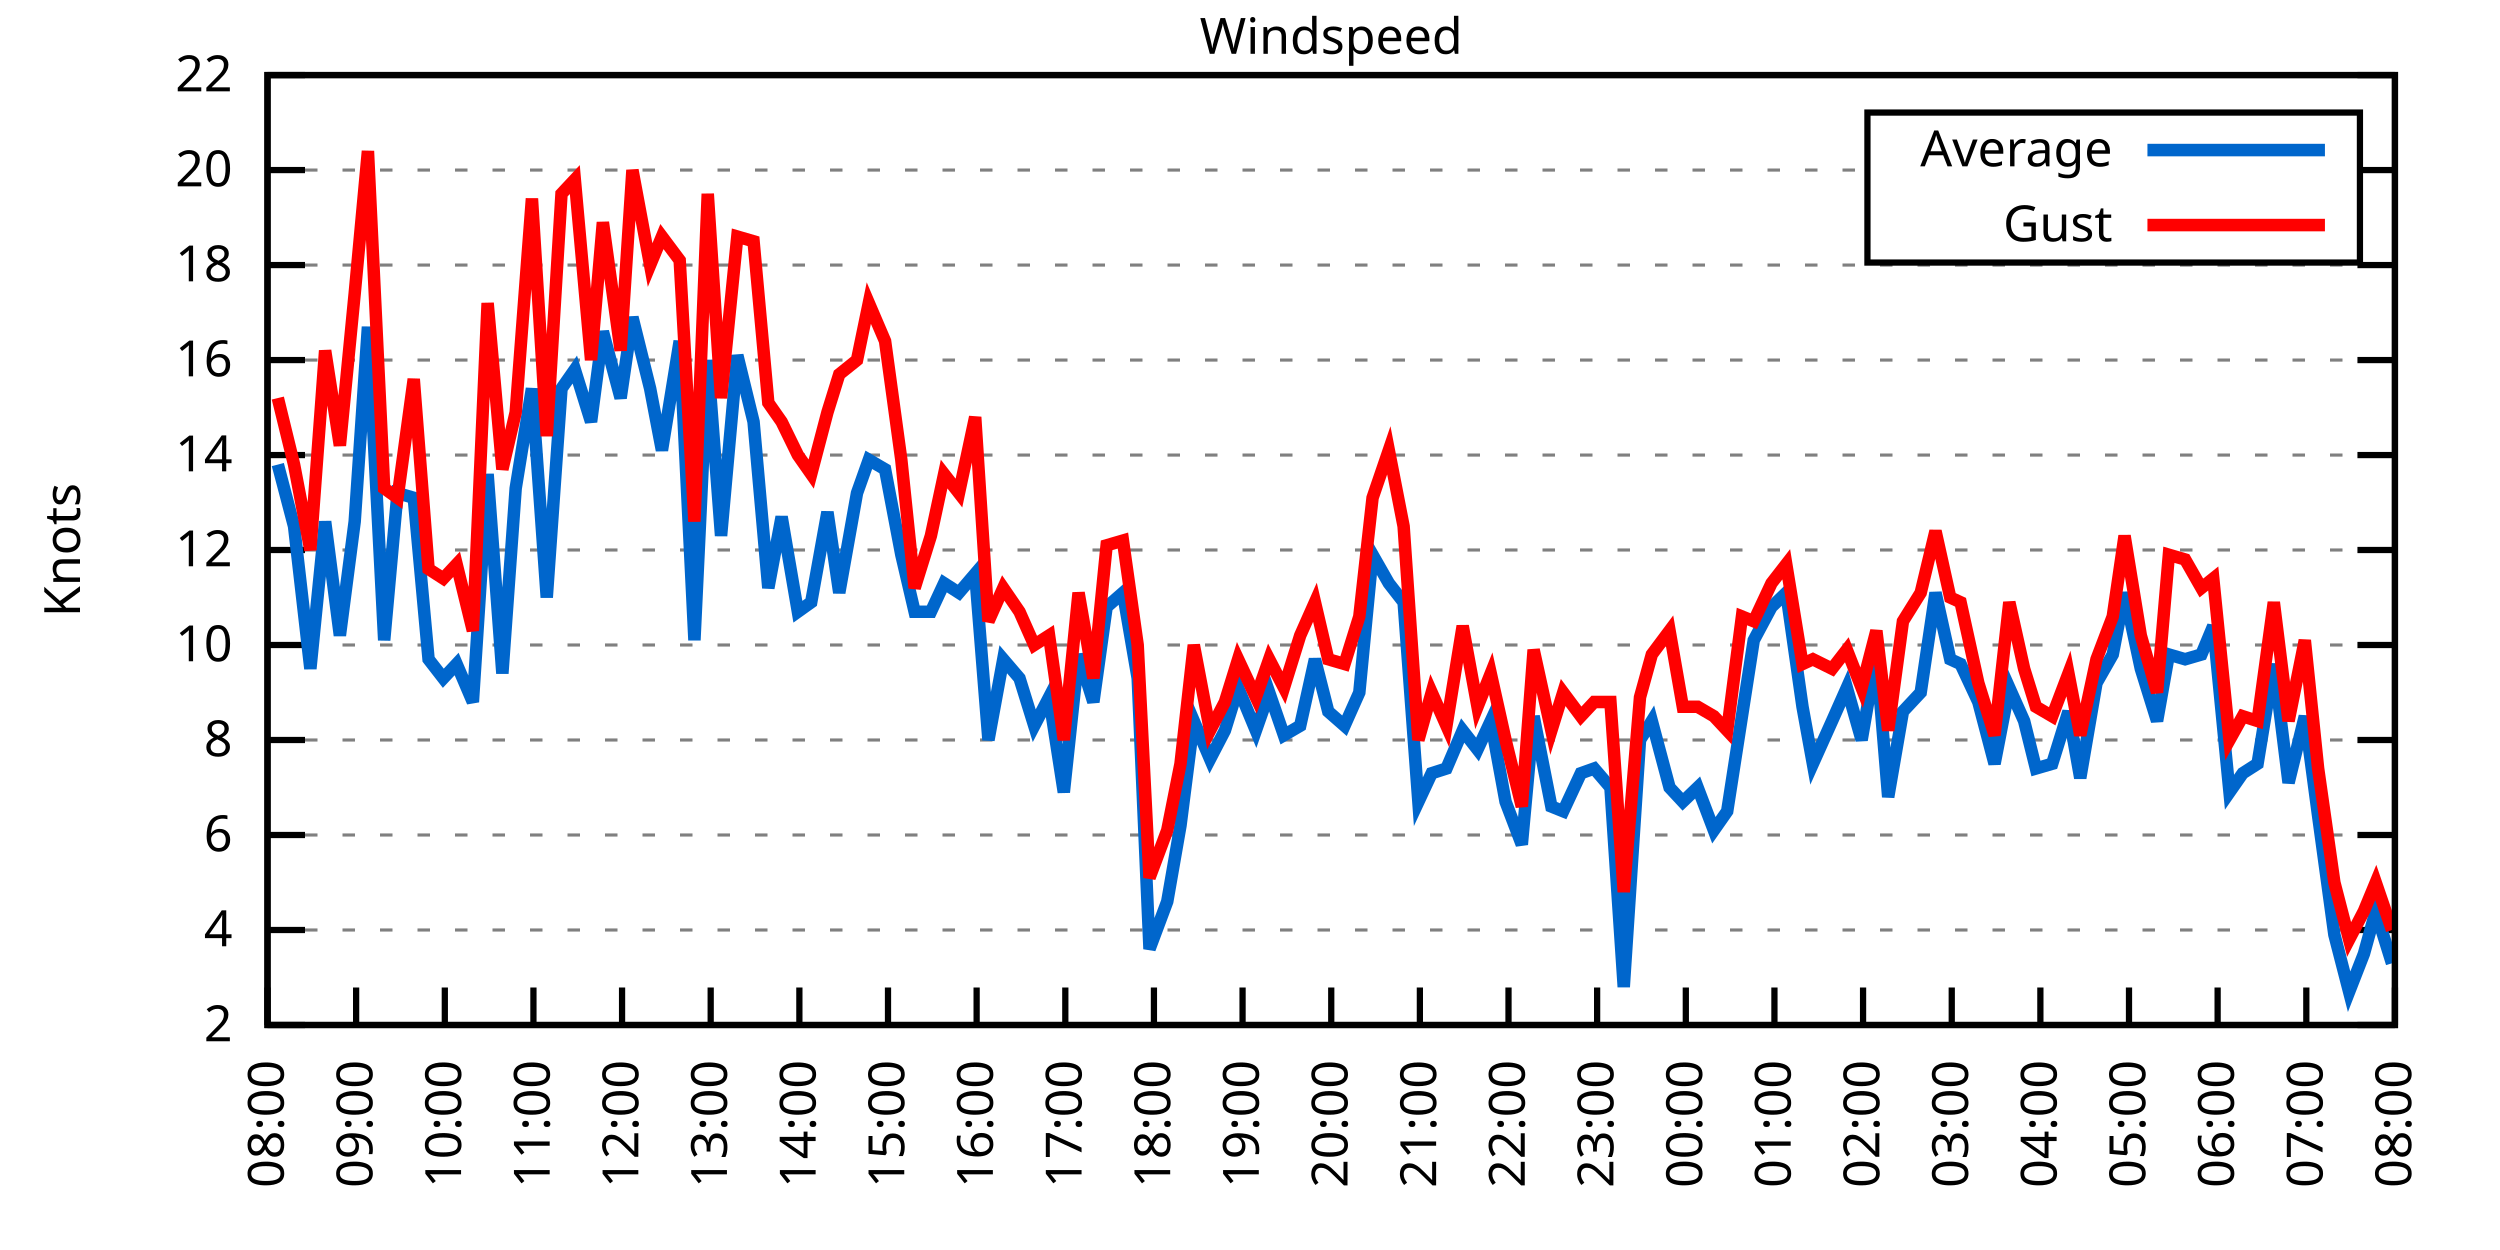
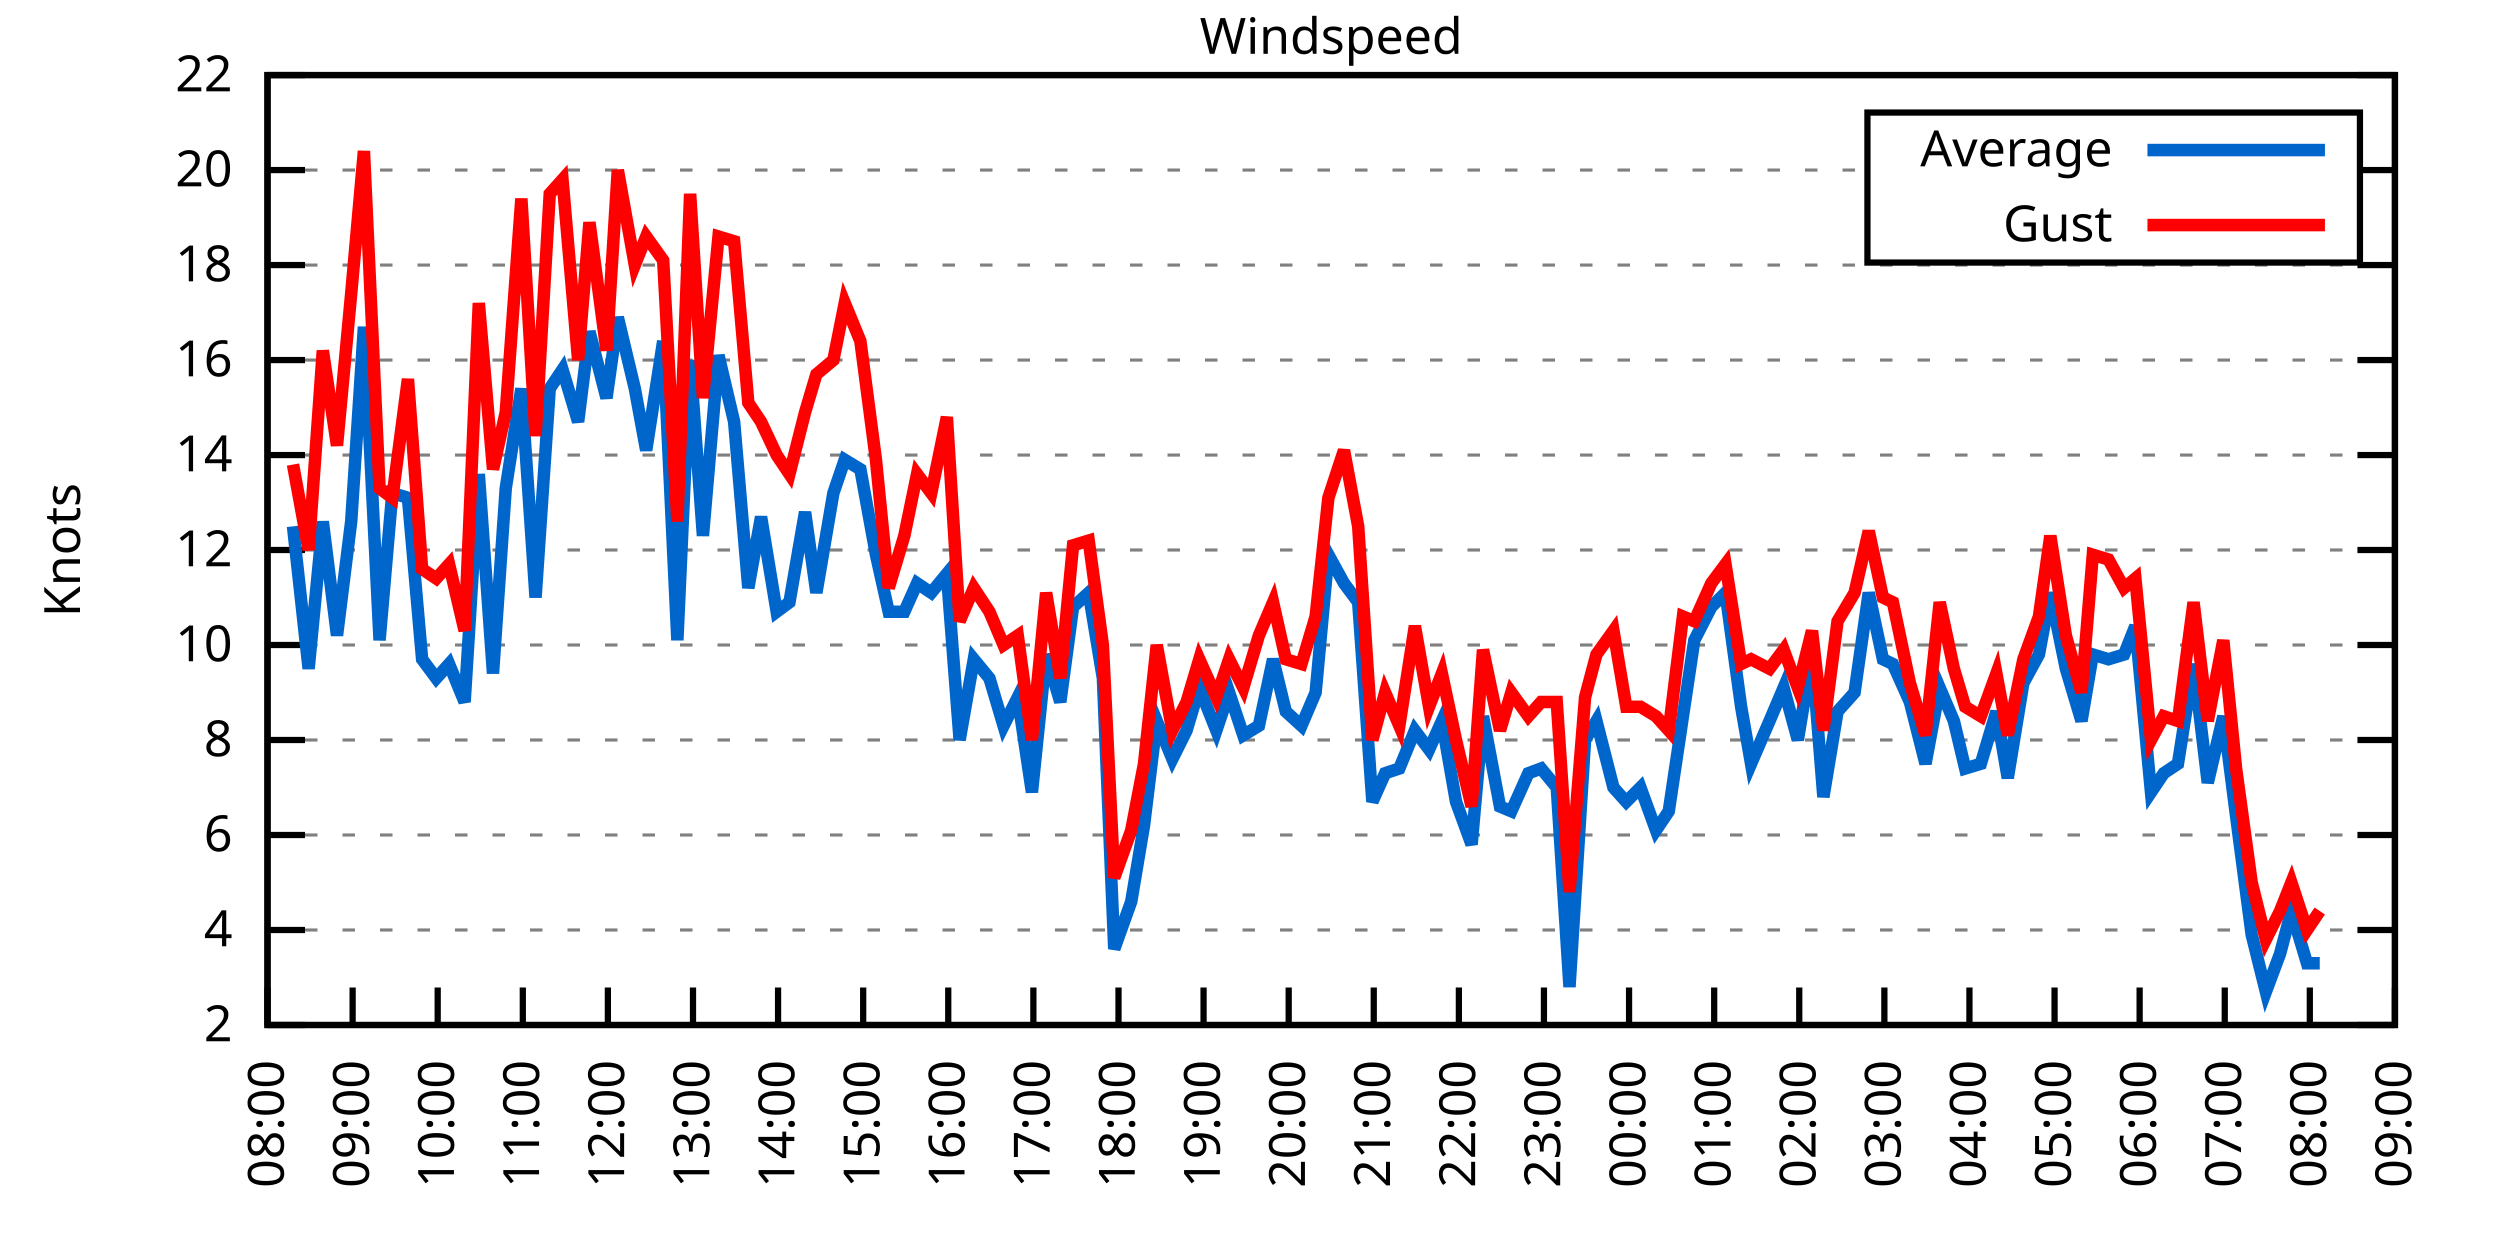
<svg xmlns="http://www.w3.org/2000/svg" xmlns:xlink="http://www.w3.org/1999/xlink" width="400" height="200" viewBox="0 0 400 200">
  <g id="gnuplot_canvas">
    <rect x="0" y="0" width="400" height="200" fill="none" />
    <defs>
      <circle id="gpDot" r="0.5" stroke-width="0.5" stroke="currentColor" />
      <path id="gpPt0" stroke-width="0.333" stroke="currentColor" d="M-1,0 h2 M0,-1 v2" />
      <path id="gpPt1" stroke-width="0.333" stroke="currentColor" d="M-1,-1 L1,1 M1,-1 L-1,1" />
      <path id="gpPt2" stroke-width="0.333" stroke="currentColor" d="M-1,0 L1,0 M0,-1 L0,1 M-1,-1 L1,1 M-1,1 L1,-1" />
      <rect id="gpPt3" stroke-width="0.333" stroke="currentColor" x="-1" y="-1" width="2" height="2" />
      <rect id="gpPt4" stroke-width="0.333" stroke="currentColor" fill="currentColor" x="-1" y="-1" width="2" height="2" />
      <circle id="gpPt5" stroke-width="0.333" stroke="currentColor" cx="0" cy="0" r="1" />
      <use xlink:href="#gpPt5" id="gpPt6" fill="currentColor" stroke="none" />
      <path id="gpPt7" stroke-width="0.333" stroke="currentColor" d="M0,-1.33 L-1.33,0.67 L1.33,0.67 z" />
      <use xlink:href="#gpPt7" id="gpPt8" fill="currentColor" stroke="none" />
      <use xlink:href="#gpPt7" id="gpPt9" stroke="currentColor" transform="rotate(180)" />
      <use xlink:href="#gpPt9" id="gpPt10" fill="currentColor" stroke="none" />
      <use xlink:href="#gpPt3" id="gpPt11" stroke="currentColor" transform="rotate(45)" />
      <use xlink:href="#gpPt11" id="gpPt12" fill="currentColor" stroke="none" />
      <path id="gpPt13" stroke-width="0.333" stroke="currentColor" d="M0,1.330 L1.265,0.411 L0.782,-1.067 L-0.782,-1.076 L-1.265,0.411 z" />
      <use xlink:href="#gpPt13" id="gpPt14" fill="currentColor" stroke="none" />
      <filter id="textbox" filterUnits="objectBoundingBox" x="0" y="0" height="1" width="1">
        <feFlood flood-color="white" flood-opacity="1" result="bgnd" />
        <feComposite in="SourceGraphic" in2="bgnd" operator="atop" />
      </filter>
      <filter id="greybox" filterUnits="objectBoundingBox" x="0" y="0" height="1" width="1">
        <feFlood flood-color="lightgrey" flood-opacity="1" result="grey" />
        <feComposite in="SourceGraphic" in2="grey" operator="atop" />
      </filter>
    </defs>
    <g fill="none" color="white" stroke="currentColor" stroke-width="1.00" stroke-linecap="butt" stroke-linejoin="miter">
</g>
    <g fill="none" color="black" stroke="currentColor" stroke-width="1.00" stroke-linecap="butt" stroke-linejoin="miter">
      <g stroke="none" shape-rendering="crispEdges">
        <polygon fill="rgb(255, 255, 255)" points="42.80,164.00 383.18,164.00 383.18,12.02 42.80,12.02 " />
      </g>
    </g>
    <g fill="none" color="black" stroke="currentColor" stroke-width="1.00" stroke-linecap="butt" stroke-linejoin="miter">
</g>
    <g fill="none" color="black" stroke="black" stroke-width="0.50" stroke-linecap="butt" stroke-linejoin="miter">
</g>
    <g fill="none" color="gray" stroke="currentColor" stroke-width="0.50" stroke-linecap="butt" stroke-linejoin="miter">
      <path stroke="gray" stroke-dasharray="2,4" class="gridline" d="M42.80,164.00 L383.19,164.00  " />
    </g>
    <g fill="none" color="gray" stroke="gray" stroke-width="1.00" stroke-linecap="butt" stroke-linejoin="miter">
</g>
    <g fill="none" color="black" stroke="currentColor" stroke-width="1.00" stroke-linecap="butt" stroke-linejoin="miter">
      <path stroke="black" d="M42.80,164.00 L48.80,164.00 M383.19,164.00 L377.19,164.00  " />
      <g transform="translate(37.20,166.60)" stroke="none" fill="black" font-family="Sans" font-size="8.00" text-anchor="end">
        <text>
          <tspan font-family="Sans"> 2</tspan>
        </text>
      </g>
    </g>
    <g fill="none" color="black" stroke="currentColor" stroke-width="1.00" stroke-linecap="butt" stroke-linejoin="miter">
</g>
    <g fill="none" color="black" stroke="black" stroke-width="0.50" stroke-linecap="butt" stroke-linejoin="miter">
</g>
    <g fill="none" color="gray" stroke="currentColor" stroke-width="0.50" stroke-linecap="butt" stroke-linejoin="miter">
      <path stroke="gray" stroke-dasharray="2,4" class="gridline" d="M42.80,148.80 L383.19,148.80  " />
    </g>
    <g fill="none" color="gray" stroke="gray" stroke-width="1.00" stroke-linecap="butt" stroke-linejoin="miter">
</g>
    <g fill="none" color="black" stroke="currentColor" stroke-width="1.00" stroke-linecap="butt" stroke-linejoin="miter">
      <path stroke="black" d="M42.80,148.80 L48.80,148.80 M383.19,148.80 L377.19,148.80  " />
      <g transform="translate(37.20,151.40)" stroke="none" fill="black" font-family="Sans" font-size="8.00" text-anchor="end">
        <text>
          <tspan font-family="Sans"> 4</tspan>
        </text>
      </g>
    </g>
    <g fill="none" color="black" stroke="currentColor" stroke-width="1.00" stroke-linecap="butt" stroke-linejoin="miter">
</g>
    <g fill="none" color="black" stroke="black" stroke-width="0.50" stroke-linecap="butt" stroke-linejoin="miter">
</g>
    <g fill="none" color="gray" stroke="currentColor" stroke-width="0.50" stroke-linecap="butt" stroke-linejoin="miter">
      <path stroke="gray" stroke-dasharray="2,4" class="gridline" d="M42.80,133.60 L383.19,133.60  " />
    </g>
    <g fill="none" color="gray" stroke="gray" stroke-width="1.00" stroke-linecap="butt" stroke-linejoin="miter">
</g>
    <g fill="none" color="black" stroke="currentColor" stroke-width="1.00" stroke-linecap="butt" stroke-linejoin="miter">
      <path stroke="black" d="M42.80,133.60 L48.80,133.60 M383.19,133.60 L377.19,133.60  " />
      <g transform="translate(37.20,136.20)" stroke="none" fill="black" font-family="Sans" font-size="8.00" text-anchor="end">
        <text>
          <tspan font-family="Sans"> 6</tspan>
        </text>
      </g>
    </g>
    <g fill="none" color="black" stroke="currentColor" stroke-width="1.00" stroke-linecap="butt" stroke-linejoin="miter">
</g>
    <g fill="none" color="black" stroke="black" stroke-width="0.50" stroke-linecap="butt" stroke-linejoin="miter">
</g>
    <g fill="none" color="gray" stroke="currentColor" stroke-width="0.50" stroke-linecap="butt" stroke-linejoin="miter">
      <path stroke="gray" stroke-dasharray="2,4" class="gridline" d="M42.80,118.40 L383.19,118.40  " />
    </g>
    <g fill="none" color="gray" stroke="gray" stroke-width="1.00" stroke-linecap="butt" stroke-linejoin="miter">
</g>
    <g fill="none" color="black" stroke="currentColor" stroke-width="1.00" stroke-linecap="butt" stroke-linejoin="miter">
      <path stroke="black" d="M42.80,118.40 L48.80,118.40 M383.19,118.40 L377.19,118.40  " />
      <g transform="translate(37.20,121.00)" stroke="none" fill="black" font-family="Sans" font-size="8.00" text-anchor="end">
        <text>
          <tspan font-family="Sans"> 8</tspan>
        </text>
      </g>
    </g>
    <g fill="none" color="black" stroke="currentColor" stroke-width="1.00" stroke-linecap="butt" stroke-linejoin="miter">
</g>
    <g fill="none" color="black" stroke="black" stroke-width="0.50" stroke-linecap="butt" stroke-linejoin="miter">
</g>
    <g fill="none" color="gray" stroke="currentColor" stroke-width="0.50" stroke-linecap="butt" stroke-linejoin="miter">
      <path stroke="gray" stroke-dasharray="2,4" class="gridline" d="M42.80,103.20 L383.19,103.20  " />
    </g>
    <g fill="none" color="gray" stroke="gray" stroke-width="1.00" stroke-linecap="butt" stroke-linejoin="miter">
</g>
    <g fill="none" color="black" stroke="currentColor" stroke-width="1.00" stroke-linecap="butt" stroke-linejoin="miter">
      <path stroke="black" d="M42.80,103.20 L48.80,103.20 M383.19,103.20 L377.19,103.20  " />
      <g transform="translate(37.20,105.80)" stroke="none" fill="black" font-family="Sans" font-size="8.00" text-anchor="end">
        <text>
          <tspan font-family="Sans"> 10</tspan>
        </text>
      </g>
    </g>
    <g fill="none" color="black" stroke="currentColor" stroke-width="1.00" stroke-linecap="butt" stroke-linejoin="miter">
</g>
    <g fill="none" color="black" stroke="black" stroke-width="0.50" stroke-linecap="butt" stroke-linejoin="miter">
</g>
    <g fill="none" color="gray" stroke="currentColor" stroke-width="0.50" stroke-linecap="butt" stroke-linejoin="miter">
      <path stroke="gray" stroke-dasharray="2,4" class="gridline" d="M42.80,88.00 L383.19,88.00  " />
    </g>
    <g fill="none" color="gray" stroke="gray" stroke-width="1.00" stroke-linecap="butt" stroke-linejoin="miter">
</g>
    <g fill="none" color="black" stroke="currentColor" stroke-width="1.00" stroke-linecap="butt" stroke-linejoin="miter">
      <path stroke="black" d="M42.80,88.00 L48.80,88.00 M383.19,88.00 L377.19,88.00  " />
      <g transform="translate(37.20,90.60)" stroke="none" fill="black" font-family="Sans" font-size="8.00" text-anchor="end">
        <text>
          <tspan font-family="Sans"> 12</tspan>
        </text>
      </g>
    </g>
    <g fill="none" color="black" stroke="currentColor" stroke-width="1.00" stroke-linecap="butt" stroke-linejoin="miter">
</g>
    <g fill="none" color="black" stroke="black" stroke-width="0.50" stroke-linecap="butt" stroke-linejoin="miter">
</g>
    <g fill="none" color="gray" stroke="currentColor" stroke-width="0.50" stroke-linecap="butt" stroke-linejoin="miter">
      <path stroke="gray" stroke-dasharray="2,4" class="gridline" d="M42.80,72.81 L383.19,72.81  " />
    </g>
    <g fill="none" color="gray" stroke="gray" stroke-width="1.00" stroke-linecap="butt" stroke-linejoin="miter">
</g>
    <g fill="none" color="black" stroke="currentColor" stroke-width="1.00" stroke-linecap="butt" stroke-linejoin="miter">
      <path stroke="black" d="M42.80,72.81 L48.80,72.81 M383.19,72.81 L377.19,72.81  " />
      <g transform="translate(37.20,75.41)" stroke="none" fill="black" font-family="Sans" font-size="8.00" text-anchor="end">
        <text>
          <tspan font-family="Sans"> 14</tspan>
        </text>
      </g>
    </g>
    <g fill="none" color="black" stroke="currentColor" stroke-width="1.00" stroke-linecap="butt" stroke-linejoin="miter">
</g>
    <g fill="none" color="black" stroke="black" stroke-width="0.50" stroke-linecap="butt" stroke-linejoin="miter">
</g>
    <g fill="none" color="gray" stroke="currentColor" stroke-width="0.50" stroke-linecap="butt" stroke-linejoin="miter">
      <path stroke="gray" stroke-dasharray="2,4" class="gridline" d="M42.80,57.61 L383.19,57.61  " />
    </g>
    <g fill="none" color="gray" stroke="gray" stroke-width="1.00" stroke-linecap="butt" stroke-linejoin="miter">
</g>
    <g fill="none" color="black" stroke="currentColor" stroke-width="1.00" stroke-linecap="butt" stroke-linejoin="miter">
      <path stroke="black" d="M42.80,57.61 L48.80,57.61 M383.19,57.61 L377.19,57.61  " />
      <g transform="translate(37.20,60.21)" stroke="none" fill="black" font-family="Sans" font-size="8.00" text-anchor="end">
        <text>
          <tspan font-family="Sans"> 16</tspan>
        </text>
      </g>
    </g>
    <g fill="none" color="black" stroke="currentColor" stroke-width="1.00" stroke-linecap="butt" stroke-linejoin="miter">
</g>
    <g fill="none" color="black" stroke="black" stroke-width="0.50" stroke-linecap="butt" stroke-linejoin="miter">
</g>
    <g fill="none" color="gray" stroke="currentColor" stroke-width="0.50" stroke-linecap="butt" stroke-linejoin="miter">
      <path stroke="gray" stroke-dasharray="2,4" class="gridline" d="M42.80,42.41 L383.19,42.41  " />
    </g>
    <g fill="none" color="gray" stroke="gray" stroke-width="1.00" stroke-linecap="butt" stroke-linejoin="miter">
</g>
    <g fill="none" color="black" stroke="currentColor" stroke-width="1.00" stroke-linecap="butt" stroke-linejoin="miter">
      <path stroke="black" d="M42.80,42.41 L48.80,42.41 M383.19,42.41 L377.19,42.41  " />
      <g transform="translate(37.20,45.01)" stroke="none" fill="black" font-family="Sans" font-size="8.00" text-anchor="end">
        <text>
          <tspan font-family="Sans"> 18</tspan>
        </text>
      </g>
    </g>
    <g fill="none" color="black" stroke="currentColor" stroke-width="1.00" stroke-linecap="butt" stroke-linejoin="miter">
</g>
    <g fill="none" color="black" stroke="black" stroke-width="0.50" stroke-linecap="butt" stroke-linejoin="miter">
</g>
    <g fill="none" color="gray" stroke="currentColor" stroke-width="0.50" stroke-linecap="butt" stroke-linejoin="miter">
      <path stroke="gray" stroke-dasharray="2,4" class="gridline" d="M42.80,27.21 L298.79,27.21 M377.59,27.21 L383.19,27.21  " />
    </g>
    <g fill="none" color="gray" stroke="gray" stroke-width="1.00" stroke-linecap="butt" stroke-linejoin="miter">
</g>
    <g fill="none" color="black" stroke="currentColor" stroke-width="1.00" stroke-linecap="butt" stroke-linejoin="miter">
      <path stroke="black" d="M42.80,27.21 L48.80,27.21 M383.19,27.21 L377.19,27.21  " />
      <g transform="translate(37.20,29.81)" stroke="none" fill="black" font-family="Sans" font-size="8.00" text-anchor="end">
        <text>
          <tspan font-family="Sans"> 20</tspan>
        </text>
      </g>
    </g>
    <g fill="none" color="black" stroke="currentColor" stroke-width="1.00" stroke-linecap="butt" stroke-linejoin="miter">
</g>
    <g fill="none" color="black" stroke="black" stroke-width="0.50" stroke-linecap="butt" stroke-linejoin="miter">
</g>
    <g fill="none" color="gray" stroke="currentColor" stroke-width="0.50" stroke-linecap="butt" stroke-linejoin="miter">
      <path stroke="gray" stroke-dasharray="2,4" class="gridline" d="M42.80,12.01 L383.19,12.01  " />
    </g>
    <g fill="none" color="gray" stroke="gray" stroke-width="1.00" stroke-linecap="butt" stroke-linejoin="miter">
</g>
    <g fill="none" color="black" stroke="currentColor" stroke-width="1.00" stroke-linecap="butt" stroke-linejoin="miter">
      <path stroke="black" d="M42.80,12.01 L48.80,12.01 M383.19,12.01 L377.19,12.01  " />
      <g transform="translate(37.20,14.61)" stroke="none" fill="black" font-family="Sans" font-size="8.00" text-anchor="end">
        <text>
          <tspan font-family="Sans"> 22</tspan>
        </text>
      </g>
    </g>
    <g fill="none" color="black" stroke="currentColor" stroke-width="1.00" stroke-linecap="butt" stroke-linejoin="miter">
      <path stroke="black" d="M42.80,164.00 L42.80,158.00  " />
      <g transform="translate(45.40,169.60) rotate(270.00)" stroke="none" fill="black" font-family="Sans" font-size="8.00" text-anchor="end">
        <text>
          <tspan font-family="Sans">08:00</tspan>
        </text>
      </g>
    </g>
    <g fill="none" color="black" stroke="currentColor" stroke-width="1.00" stroke-linecap="butt" stroke-linejoin="miter">
-       <path stroke="black" d="M56.98,164.00 L56.98,158.00  " />
-       <g transform="translate(59.58,169.60) rotate(270.00)" stroke="none" fill="black" font-family="Sans" font-size="8.00" text-anchor="end">
+       <path stroke="black" d="M56.42,164.00 L56.42,158.00  " />
+       <g transform="translate(59.02,169.60) rotate(270.00)" stroke="none" fill="black" font-family="Sans" font-size="8.00" text-anchor="end">
        <text>
          <tspan font-family="Sans">09:00</tspan>
        </text>
      </g>
    </g>
    <g fill="none" color="black" stroke="currentColor" stroke-width="1.00" stroke-linecap="butt" stroke-linejoin="miter">
-       <path stroke="black" d="M71.17,164.00 L71.17,158.00  " />
-       <g transform="translate(73.77,169.60) rotate(270.00)" stroke="none" fill="black" font-family="Sans" font-size="8.00" text-anchor="end">
+       <path stroke="black" d="M70.03,164.00 L70.03,158.00  " />
+       <g transform="translate(72.63,169.60) rotate(270.00)" stroke="none" fill="black" font-family="Sans" font-size="8.00" text-anchor="end">
        <text>
          <tspan font-family="Sans">10:00</tspan>
        </text>
      </g>
    </g>
    <g fill="none" color="black" stroke="currentColor" stroke-width="1.00" stroke-linecap="butt" stroke-linejoin="miter">
-       <path stroke="black" d="M85.35,164.00 L85.35,158.00  " />
-       <g transform="translate(87.95,169.60) rotate(270.00)" stroke="none" fill="black" font-family="Sans" font-size="8.00" text-anchor="end">
+       <path stroke="black" d="M83.65,164.00 L83.65,158.00  " />
+       <g transform="translate(86.25,169.60) rotate(270.00)" stroke="none" fill="black" font-family="Sans" font-size="8.00" text-anchor="end">
        <text>
          <tspan font-family="Sans">11:00</tspan>
        </text>
      </g>
    </g>
    <g fill="none" color="black" stroke="currentColor" stroke-width="1.00" stroke-linecap="butt" stroke-linejoin="miter">
-       <path stroke="black" d="M99.53,164.00 L99.53,158.00  " />
-       <g transform="translate(102.13,169.60) rotate(270.00)" stroke="none" fill="black" font-family="Sans" font-size="8.00" text-anchor="end">
+       <path stroke="black" d="M97.26,164.00 L97.26,158.00  " />
+       <g transform="translate(99.86,169.60) rotate(270.00)" stroke="none" fill="black" font-family="Sans" font-size="8.00" text-anchor="end">
        <text>
          <tspan font-family="Sans">12:00</tspan>
        </text>
      </g>
    </g>
    <g fill="none" color="black" stroke="currentColor" stroke-width="1.00" stroke-linecap="butt" stroke-linejoin="miter">
-       <path stroke="black" d="M113.71,164.00 L113.71,158.00  " />
-       <g transform="translate(116.31,169.60) rotate(270.00)" stroke="none" fill="black" font-family="Sans" font-size="8.00" text-anchor="end">
+       <path stroke="black" d="M110.88,164.00 L110.88,158.00  " />
+       <g transform="translate(113.48,169.60) rotate(270.00)" stroke="none" fill="black" font-family="Sans" font-size="8.00" text-anchor="end">
        <text>
          <tspan font-family="Sans">13:00</tspan>
        </text>
      </g>
    </g>
    <g fill="none" color="black" stroke="currentColor" stroke-width="1.00" stroke-linecap="butt" stroke-linejoin="miter">
-       <path stroke="black" d="M127.90,164.00 L127.90,158.00  " />
-       <g transform="translate(130.50,169.60) rotate(270.00)" stroke="none" fill="black" font-family="Sans" font-size="8.00" text-anchor="end">
+       <path stroke="black" d="M124.49,164.00 L124.49,158.00  " />
+       <g transform="translate(127.09,169.60) rotate(270.00)" stroke="none" fill="black" font-family="Sans" font-size="8.00" text-anchor="end">
        <text>
          <tspan font-family="Sans">14:00</tspan>
        </text>
      </g>
    </g>
    <g fill="none" color="black" stroke="currentColor" stroke-width="1.00" stroke-linecap="butt" stroke-linejoin="miter">
-       <path stroke="black" d="M142.08,164.00 L142.08,158.00  " />
-       <g transform="translate(144.68,169.60) rotate(270.00)" stroke="none" fill="black" font-family="Sans" font-size="8.00" text-anchor="end">
+       <path stroke="black" d="M138.11,164.00 L138.11,158.00  " />
+       <g transform="translate(140.71,169.60) rotate(270.00)" stroke="none" fill="black" font-family="Sans" font-size="8.00" text-anchor="end">
        <text>
          <tspan font-family="Sans">15:00</tspan>
        </text>
      </g>
    </g>
    <g fill="none" color="black" stroke="currentColor" stroke-width="1.00" stroke-linecap="butt" stroke-linejoin="miter">
-       <path stroke="black" d="M156.26,164.00 L156.26,158.00  " />
-       <g transform="translate(158.86,169.60) rotate(270.00)" stroke="none" fill="black" font-family="Sans" font-size="8.00" text-anchor="end">
+       <path stroke="black" d="M151.72,164.00 L151.72,158.00  " />
+       <g transform="translate(154.32,169.60) rotate(270.00)" stroke="none" fill="black" font-family="Sans" font-size="8.00" text-anchor="end">
        <text>
          <tspan font-family="Sans">16:00</tspan>
        </text>
      </g>
    </g>
    <g fill="none" color="black" stroke="currentColor" stroke-width="1.00" stroke-linecap="butt" stroke-linejoin="miter">
-       <path stroke="black" d="M170.45,164.00 L170.45,158.00  " />
-       <g transform="translate(173.05,169.60) rotate(270.00)" stroke="none" fill="black" font-family="Sans" font-size="8.00" text-anchor="end">
+       <path stroke="black" d="M165.34,164.00 L165.34,158.00  " />
+       <g transform="translate(167.94,169.60) rotate(270.00)" stroke="none" fill="black" font-family="Sans" font-size="8.00" text-anchor="end">
        <text>
          <tspan font-family="Sans">17:00</tspan>
        </text>
      </g>
    </g>
    <g fill="none" color="black" stroke="currentColor" stroke-width="1.00" stroke-linecap="butt" stroke-linejoin="miter">
-       <path stroke="black" d="M184.63,164.00 L184.63,158.00  " />
-       <g transform="translate(187.23,169.60) rotate(270.00)" stroke="none" fill="black" font-family="Sans" font-size="8.00" text-anchor="end">
+       <path stroke="black" d="M178.96,164.00 L178.96,158.00  " />
+       <g transform="translate(181.56,169.60) rotate(270.00)" stroke="none" fill="black" font-family="Sans" font-size="8.00" text-anchor="end">
        <text>
          <tspan font-family="Sans">18:00</tspan>
        </text>
      </g>
    </g>
    <g fill="none" color="black" stroke="currentColor" stroke-width="1.00" stroke-linecap="butt" stroke-linejoin="miter">
-       <path stroke="black" d="M198.81,164.00 L198.81,158.00  " />
-       <g transform="translate(201.41,169.60) rotate(270.00)" stroke="none" fill="black" font-family="Sans" font-size="8.00" text-anchor="end">
+       <path stroke="black" d="M192.57,164.00 L192.57,158.00  " />
+       <g transform="translate(195.17,169.60) rotate(270.00)" stroke="none" fill="black" font-family="Sans" font-size="8.00" text-anchor="end">
        <text>
          <tspan font-family="Sans">19:00</tspan>
        </text>
      </g>
    </g>
    <g fill="none" color="black" stroke="currentColor" stroke-width="1.00" stroke-linecap="butt" stroke-linejoin="miter">
-       <path stroke="black" d="M213.00,164.00 L213.00,158.00  " />
-       <g transform="translate(215.60,169.60) rotate(270.00)" stroke="none" fill="black" font-family="Sans" font-size="8.00" text-anchor="end">
+       <path stroke="black" d="M206.19,164.00 L206.19,158.00  " />
+       <g transform="translate(208.79,169.60) rotate(270.00)" stroke="none" fill="black" font-family="Sans" font-size="8.00" text-anchor="end">
        <text>
          <tspan font-family="Sans">20:00</tspan>
        </text>
      </g>
    </g>
    <g fill="none" color="black" stroke="currentColor" stroke-width="1.00" stroke-linecap="butt" stroke-linejoin="miter">
-       <path stroke="black" d="M227.18,164.00 L227.18,158.00  " />
-       <g transform="translate(229.78,169.60) rotate(270.00)" stroke="none" fill="black" font-family="Sans" font-size="8.00" text-anchor="end">
+       <path stroke="black" d="M219.80,164.00 L219.80,158.00  " />
+       <g transform="translate(222.40,169.60) rotate(270.00)" stroke="none" fill="black" font-family="Sans" font-size="8.00" text-anchor="end">
        <text>
          <tspan font-family="Sans">21:00</tspan>
        </text>
      </g>
    </g>
    <g fill="none" color="black" stroke="currentColor" stroke-width="1.00" stroke-linecap="butt" stroke-linejoin="miter">
-       <path stroke="black" d="M241.36,164.00 L241.36,158.00  " />
-       <g transform="translate(243.96,169.60) rotate(270.00)" stroke="none" fill="black" font-family="Sans" font-size="8.00" text-anchor="end">
+       <path stroke="black" d="M233.42,164.00 L233.42,158.00  " />
+       <g transform="translate(236.02,169.60) rotate(270.00)" stroke="none" fill="black" font-family="Sans" font-size="8.00" text-anchor="end">
        <text>
          <tspan font-family="Sans">22:00</tspan>
        </text>
      </g>
    </g>
    <g fill="none" color="black" stroke="currentColor" stroke-width="1.00" stroke-linecap="butt" stroke-linejoin="miter">
-       <path stroke="black" d="M255.54,164.00 L255.54,158.00  " />
-       <g transform="translate(258.14,169.60) rotate(270.00)" stroke="none" fill="black" font-family="Sans" font-size="8.00" text-anchor="end">
+       <path stroke="black" d="M247.03,164.00 L247.03,158.00  " />
+       <g transform="translate(249.63,169.60) rotate(270.00)" stroke="none" fill="black" font-family="Sans" font-size="8.00" text-anchor="end">
        <text>
          <tspan font-family="Sans">23:00</tspan>
        </text>
      </g>
    </g>
    <g fill="none" color="black" stroke="currentColor" stroke-width="1.00" stroke-linecap="butt" stroke-linejoin="miter">
-       <path stroke="black" d="M269.73,164.00 L269.73,158.00  " />
-       <g transform="translate(272.33,169.60) rotate(270.00)" stroke="none" fill="black" font-family="Sans" font-size="8.00" text-anchor="end">
+       <path stroke="black" d="M260.65,164.00 L260.65,158.00  " />
+       <g transform="translate(263.25,169.60) rotate(270.00)" stroke="none" fill="black" font-family="Sans" font-size="8.00" text-anchor="end">
        <text>
          <tspan font-family="Sans">00:00</tspan>
        </text>
      </g>
    </g>
    <g fill="none" color="black" stroke="currentColor" stroke-width="1.00" stroke-linecap="butt" stroke-linejoin="miter">
-       <path stroke="black" d="M283.91,164.00 L283.91,158.00  " />
-       <g transform="translate(286.51,169.60) rotate(270.00)" stroke="none" fill="black" font-family="Sans" font-size="8.00" text-anchor="end">
+       <path stroke="black" d="M274.27,164.00 L274.27,158.00  " />
+       <g transform="translate(276.87,169.60) rotate(270.00)" stroke="none" fill="black" font-family="Sans" font-size="8.00" text-anchor="end">
        <text>
          <tspan font-family="Sans">01:00</tspan>
        </text>
      </g>
    </g>
    <g fill="none" color="black" stroke="currentColor" stroke-width="1.00" stroke-linecap="butt" stroke-linejoin="miter">
-       <path stroke="black" d="M298.09,164.00 L298.09,158.00  " />
-       <g transform="translate(300.69,169.60) rotate(270.00)" stroke="none" fill="black" font-family="Sans" font-size="8.00" text-anchor="end">
+       <path stroke="black" d="M287.88,164.00 L287.88,158.00  " />
+       <g transform="translate(290.48,169.60) rotate(270.00)" stroke="none" fill="black" font-family="Sans" font-size="8.00" text-anchor="end">
        <text>
          <tspan font-family="Sans">02:00</tspan>
        </text>
      </g>
    </g>
    <g fill="none" color="black" stroke="currentColor" stroke-width="1.00" stroke-linecap="butt" stroke-linejoin="miter">
-       <path stroke="black" d="M312.28,164.00 L312.28,158.00  " />
-       <g transform="translate(314.88,169.60) rotate(270.00)" stroke="none" fill="black" font-family="Sans" font-size="8.00" text-anchor="end">
+       <path stroke="black" d="M301.50,164.00 L301.50,158.00  " />
+       <g transform="translate(304.10,169.60) rotate(270.00)" stroke="none" fill="black" font-family="Sans" font-size="8.00" text-anchor="end">
        <text>
          <tspan font-family="Sans">03:00</tspan>
        </text>
      </g>
    </g>
    <g fill="none" color="black" stroke="currentColor" stroke-width="1.00" stroke-linecap="butt" stroke-linejoin="miter">
-       <path stroke="black" d="M326.46,164.00 L326.46,158.00  " />
-       <g transform="translate(329.06,169.60) rotate(270.00)" stroke="none" fill="black" font-family="Sans" font-size="8.00" text-anchor="end">
+       <path stroke="black" d="M315.11,164.00 L315.11,158.00  " />
+       <g transform="translate(317.71,169.60) rotate(270.00)" stroke="none" fill="black" font-family="Sans" font-size="8.00" text-anchor="end">
        <text>
          <tspan font-family="Sans">04:00</tspan>
        </text>
      </g>
    </g>
    <g fill="none" color="black" stroke="currentColor" stroke-width="1.00" stroke-linecap="butt" stroke-linejoin="miter">
-       <path stroke="black" d="M340.64,164.00 L340.64,158.00  " />
-       <g transform="translate(343.24,169.60) rotate(270.00)" stroke="none" fill="black" font-family="Sans" font-size="8.00" text-anchor="end">
+       <path stroke="black" d="M328.73,164.00 L328.73,158.00  " />
+       <g transform="translate(331.33,169.60) rotate(270.00)" stroke="none" fill="black" font-family="Sans" font-size="8.00" text-anchor="end">
        <text>
          <tspan font-family="Sans">05:00</tspan>
        </text>
      </g>
    </g>
    <g fill="none" color="black" stroke="currentColor" stroke-width="1.00" stroke-linecap="butt" stroke-linejoin="miter">
-       <path stroke="black" d="M354.82,164.00 L354.82,158.00  " />
-       <g transform="translate(357.42,169.60) rotate(270.00)" stroke="none" fill="black" font-family="Sans" font-size="8.00" text-anchor="end">
+       <path stroke="black" d="M342.34,164.00 L342.34,158.00  " />
+       <g transform="translate(344.94,169.60) rotate(270.00)" stroke="none" fill="black" font-family="Sans" font-size="8.00" text-anchor="end">
        <text>
          <tspan font-family="Sans">06:00</tspan>
        </text>
      </g>
    </g>
    <g fill="none" color="black" stroke="currentColor" stroke-width="1.00" stroke-linecap="butt" stroke-linejoin="miter">
-       <path stroke="black" d="M369.01,164.00 L369.01,158.00  " />
-       <g transform="translate(371.61,169.60) rotate(270.00)" stroke="none" fill="black" font-family="Sans" font-size="8.00" text-anchor="end">
+       <path stroke="black" d="M355.96,164.00 L355.96,158.00  " />
+       <g transform="translate(358.56,169.60) rotate(270.00)" stroke="none" fill="black" font-family="Sans" font-size="8.00" text-anchor="end">
        <text>
          <tspan font-family="Sans">07:00</tspan>
+         </text>
+       </g>
+     </g>
+     <g fill="none" color="black" stroke="currentColor" stroke-width="1.00" stroke-linecap="butt" stroke-linejoin="miter">
+       <path stroke="black" d="M369.57,164.00 L369.57,158.00  " />
+       <g transform="translate(372.17,169.60) rotate(270.00)" stroke="none" fill="black" font-family="Sans" font-size="8.00" text-anchor="end">
+         <text>
+           <tspan font-family="Sans">08:00</tspan>
        </text>
      </g>
    </g>
    <g fill="none" color="black" stroke="currentColor" stroke-width="1.00" stroke-linecap="butt" stroke-linejoin="miter">
      <path stroke="black" d="M383.19,164.00 L383.19,158.00  " />
      <g transform="translate(385.79,169.60) rotate(270.00)" stroke="none" fill="black" font-family="Sans" font-size="8.00" text-anchor="end">
        <text>
-           <tspan font-family="Sans">08:00</tspan>
+           <tspan font-family="Sans">09:00</tspan>
        </text>
      </g>
    </g>
    <g fill="none" color="black" stroke="currentColor" stroke-width="1.00" stroke-linecap="butt" stroke-linejoin="miter">
</g>
    <g fill="none" color="black" stroke="currentColor" stroke-width="1.00" stroke-linecap="butt" stroke-linejoin="miter">
      <path stroke="black" d="M42.80,12.01 L42.80,164.00 L383.19,164.00 L383.19,12.01 L42.80,12.01 Z  " />
    </g>
    <g fill="none" color="black" stroke="currentColor" stroke-width="1.00" stroke-linecap="butt" stroke-linejoin="miter">
</g>
    <g fill="none" color="black" stroke="currentColor" stroke-width="1.00" stroke-linecap="butt" stroke-linejoin="miter">
      <path stroke="black" d="M298.79,42.01 L298.79,18.01 L377.59,18.01 L377.59,42.01 L298.79,42.01 Z  " />
    </g>
    <g id="Windspeed_plot_1">
      <g fill="none" color="white" stroke="black" stroke-width="2.00" stroke-linecap="butt" stroke-linejoin="miter">
</g>
      <g fill="none" color="black" stroke="currentColor" stroke-width="2.00" stroke-linecap="butt" stroke-linejoin="miter">
        <g transform="translate(337.99,26.61)" stroke="none" fill="black" font-family="Sans" font-size="8.00" text-anchor="end">
          <text>
            <tspan font-family="Sans">Average</tspan>
          </text>
        </g>
      </g>
      <g fill="none" color="black" stroke="currentColor" stroke-width="2.00" stroke-linecap="butt" stroke-linejoin="miter">
-         <path stroke="rgb(  0, 102, 204)" d="M343.59,24.01 L371.99,24.01 M44.45,74.33 L47.05,84.21 L49.66,107.00 L52.02,83.45 L54.38,101.68 L56.75,83.45   L58.87,52.29 L61.47,102.44 L63.60,78.89 L66.20,79.65 L68.57,105.48 L70.93,108.52 L73.06,106.24 L75.66,112.32   L78.02,75.85 L80.38,107.76 L82.51,78.13 L85.11,62.17 L87.48,95.60 L89.84,62.17 L91.97,59.13 L94.57,67.49   L96.46,53.05 L99.30,63.69 L101.19,50.77 L104.02,62.17 L105.91,72.05 L108.75,54.57 L111.11,102.44 L113.24,57.61   L115.37,85.73 L117.97,56.85 L120.57,67.49 L122.93,94.08 L125.06,82.69 L127.66,97.88 L129.79,96.36 L132.39,81.93   L134.28,94.84 L137.12,78.89 L139.01,73.57 L141.61,75.09 L144.21,88.76 L146.34,97.88 L148.94,97.88 L151.06,93.32   L153.43,94.84 L156.03,91.80 L158.15,118.40 L160.52,105.48 L163.12,108.52 L165.48,116.12 L167.85,111.56 L170.21,126.76   L172.57,104.72 L174.94,112.32 L177.06,97.12 L179.67,94.84 L182.03,108.52 L183.92,151.84 L186.76,144.24 L188.88,132.08   L191.01,115.36 L193.61,121.44 L195.98,116.88 L198.10,110.04 L200.94,116.88 L203.07,110.80 L205.43,117.64 L208.03,116.12   L210.39,105.48 L212.52,113.84 L215.12,116.12 L217.49,110.80 L219.61,88.76 L222.21,93.32 L224.58,96.36 L226.94,128.28   L229.07,123.72 L231.43,122.96 L234.03,116.88 L236.40,119.92 L238.52,115.36 L240.89,128.28 L243.49,135.12 L245.38,114.60   L248.22,129.04 L250.11,129.80 L252.94,123.72 L255.07,122.96 L257.67,126.00 L259.80,157.92 L262.40,118.40 L264.29,115.36   L267.13,126.00 L269.25,128.28 L271.62,126.00 L274.22,132.84 L276.35,129.80 L278.71,114.60 L280.60,102.44 L283.44,97.12   L285.80,94.84 L288.40,113.08 L290.06,122.20 L293.13,115.36 L295.49,110.04 L297.86,118.40 L300.22,104.72 L302.11,127.52   L304.47,113.84 L307.31,110.80 L309.68,94.84 L312.04,105.48 L313.69,106.24 L316.53,112.32 L319.13,122.20 L321.49,110.04   L323.86,115.36 L325.75,122.96 L328.35,122.20 L330.95,113.84 L332.84,124.48 L335.44,109.28 L338.04,104.72 L339.93,94.84   L342.53,107.00 L345.13,115.36 L347.02,104.72 L349.62,105.48 L352.22,104.72 L354.12,100.16 L356.72,126.76 L358.84,123.72   L361.21,122.20 L363.81,106.24 L366.17,125.24 L368.77,114.60 L370.90,130.56 L373.50,149.56 L375.86,158.68 L378.23,152.60   L380.12,145.76 L382.72,154.12  " />
+         <path stroke="rgb(  0, 102, 204)" d="M343.59,24.01 L371.99,24.01 M46.88,84.21 L49.38,107.00 L51.65,83.45 L53.92,101.68 L56.19,83.45 L58.23,52.29   L60.73,102.44 L62.77,78.89 L65.27,79.65 L67.54,105.48 L69.80,108.52 L71.85,106.24 L74.34,112.32 L76.61,75.85   L78.88,107.76 L80.92,78.13 L83.42,62.17 L85.69,95.60 L87.96,62.17 L90.00,59.13 L92.50,67.49 L94.31,53.05   L97.04,63.69 L98.85,50.77 L101.57,62.17 L103.39,72.05 L106.11,54.57 L108.38,102.44 L110.42,57.61 L112.47,85.73   L114.96,56.85 L117.46,67.49 L119.73,94.08 L121.77,82.69 L124.27,97.88 L126.31,96.36 L128.81,81.93 L130.62,94.84   L133.34,78.89 L135.16,73.57 L137.66,75.09 L140.15,88.76 L142.19,97.88 L144.69,97.88 L146.73,93.32 L149.00,94.84   L151.50,91.80 L153.54,118.40 L155.81,105.48 L158.31,108.52 L160.57,116.12 L162.84,111.56 L165.11,126.76 L167.38,104.72   L169.65,112.32 L171.69,97.12 L174.19,94.84 L176.46,108.52 L178.28,151.84 L181.00,144.24 L183.04,132.08 L185.08,115.36   L187.58,121.44 L189.85,116.88 L191.89,110.04 L194.61,116.88 L196.66,110.80 L198.93,117.64 L201.42,116.12 L203.69,105.48   L205.73,113.84 L208.23,116.12 L210.50,110.80 L212.54,88.76 L215.04,93.32 L217.31,96.36 L219.58,128.28 L221.62,123.72   L223.89,122.96 L226.38,116.88 L228.65,119.92 L230.70,115.36 L232.96,128.28 L235.46,135.12 L237.28,114.60 L240.00,129.04   L241.81,129.80 L244.54,123.72 L246.58,122.96 L249.08,126.00 L251.12,157.92 L253.61,118.40 L255.43,115.36 L258.15,126.00   L260.20,128.28 L262.47,126.00 L264.96,132.84 L267.00,129.80 L269.27,114.60 L271.09,102.44 L273.81,97.12 L276.08,94.84   L278.58,113.08 L280.17,122.20 L283.12,115.36 L285.38,110.04 L287.65,118.40 L289.92,104.72 L291.74,127.52 L294.01,113.84   L296.73,110.80 L299.00,94.84 L301.27,105.48 L302.86,106.24 L305.58,112.32 L308.08,122.20 L310.35,110.04 L312.62,115.36   L314.43,122.96 L316.93,122.20 L319.42,113.84 L321.24,124.48 L323.74,109.28 L326.23,104.72 L328.05,94.84 L330.54,107.00   L333.04,115.36 L334.85,104.72 L337.35,105.48 L339.85,104.72 L341.66,100.16 L344.16,126.76 L346.20,123.72 L348.47,122.20   L350.97,106.24 L353.24,125.24 L355.73,114.60 L357.77,130.56 L360.27,149.56 L362.54,158.68 L364.81,152.60 L366.62,145.76   L369.12,154.12 L371.16,154.12  " />
      </g>
    </g>
    <g id="Windspeed_plot_2">
      <g fill="none" color="black" stroke="currentColor" stroke-width="2.00" stroke-linecap="butt" stroke-linejoin="miter">
        <g transform="translate(337.99,38.61)" stroke="none" fill="black" font-family="Sans" font-size="8.00" text-anchor="end">
          <text>
            <tspan font-family="Sans">Gust</tspan>
          </text>
        </g>
      </g>
      <g fill="none" color="black" stroke="currentColor" stroke-width="2.00" stroke-linecap="butt" stroke-linejoin="miter">
-         <path stroke="rgb(255,   0,   0)" d="M343.59,36.01 L371.99,36.01 M44.45,63.69 L47.05,74.33 L49.66,88.00 L52.02,56.09 L54.38,71.29 L56.75,46.97   L58.87,24.17 L61.47,78.13 L63.60,79.65 L66.20,60.65 L68.57,91.04 L70.93,92.56 L73.06,90.28 L75.66,100.92   L78.02,48.49 L80.38,75.09 L82.51,65.97 L85.11,31.77 L87.48,69.77 L89.84,31.01 L91.97,28.73 L94.57,57.61   L96.46,35.57 L99.30,56.09 L101.19,27.21 L104.02,42.41 L105.91,37.85 L108.75,41.65 L111.11,83.45 L113.24,31.01   L115.37,63.69 L117.97,37.85 L120.57,38.61 L122.93,64.45 L125.06,67.49 L127.66,72.81 L129.79,75.85 L132.39,65.97   L134.28,59.89 L137.12,57.61 L139.01,48.49 L141.61,54.57 L144.21,73.57 L146.34,94.08 L148.94,85.73 L151.06,75.85   L153.43,78.89 L156.03,66.73 L158.15,99.40 L160.52,94.08 L163.12,97.88 L165.48,103.20 L167.85,101.68 L170.21,118.40   L172.57,94.84 L174.94,108.52 L177.06,87.25 L179.67,86.49 L182.03,103.20 L183.92,140.44 L186.76,132.84 L188.88,122.20   L191.01,103.20 L193.61,116.88 L195.98,112.32 L198.10,105.48 L200.94,111.56 L203.07,105.48 L205.43,110.04 L208.03,101.68   L210.39,96.36 L212.52,105.48 L215.12,106.24 L217.49,98.64 L219.61,79.65 L222.21,72.05 L224.58,84.21 L226.94,118.40   L229.07,110.80 L231.43,116.12 L234.03,100.16 L236.40,113.08 L238.52,107.76 L240.89,118.40 L243.49,129.04 L245.38,103.96   L248.22,116.88 L250.11,110.80 L252.94,114.60 L255.07,112.32 L257.67,112.32 L259.80,142.72 L262.40,111.56 L264.29,104.72   L267.13,100.92 L269.25,113.08 L271.62,113.08 L274.22,114.60 L276.35,116.88 L278.71,98.64 L280.60,99.40 L283.44,93.32   L285.80,90.28 L288.40,106.24 L290.06,105.48 L293.13,107.00 L295.49,103.96 L297.86,110.04 L300.22,100.92 L302.11,116.88   L304.47,99.40 L307.31,94.84 L309.68,84.97 L312.04,95.60 L313.69,96.36 L316.53,109.28 L319.13,117.64 L321.49,96.36   L323.86,107.00 L325.75,113.08 L328.35,114.60 L330.95,107.76 L332.84,117.64 L335.44,105.48 L338.04,98.64 L339.93,85.73   L342.53,101.68 L345.13,110.80 L347.02,88.76 L349.62,89.52 L352.22,94.08 L354.12,92.56 L356.72,118.40 L358.84,114.60   L361.21,115.36 L363.81,96.36 L366.17,115.36 L368.77,102.44 L370.90,122.96 L373.50,141.20 L375.86,150.32 L378.23,145.76   L380.12,141.20 L382.72,148.80  " />
+         <path stroke="rgb(255,   0,   0)" d="M343.59,36.01 L371.99,36.01 M46.88,74.33 L49.38,88.00 L51.65,56.09 L53.92,71.29 L56.19,46.97 L58.23,24.17   L60.73,78.13 L62.77,79.65 L65.27,60.65 L67.54,91.04 L69.80,92.56 L71.85,90.28 L74.34,100.92 L76.61,48.49   L78.88,75.09 L80.92,65.97 L83.42,31.77 L85.69,69.77 L87.96,31.01 L90.00,28.73 L92.50,57.61 L94.31,35.57   L97.04,56.09 L98.85,27.21 L101.57,42.41 L103.39,37.85 L106.11,41.65 L108.38,83.45 L110.42,31.01 L112.47,63.69   L114.96,37.85 L117.46,38.61 L119.73,64.45 L121.77,67.49 L124.27,72.81 L126.31,75.85 L128.81,65.97 L130.62,59.89   L133.34,57.61 L135.16,48.49 L137.66,54.57 L140.15,73.57 L142.19,94.08 L144.69,85.73 L146.73,75.85 L149.00,78.89   L151.50,66.73 L153.54,99.40 L155.81,94.08 L158.31,97.88 L160.57,103.20 L162.84,101.68 L165.11,118.40 L167.38,94.84   L169.65,108.52 L171.69,87.25 L174.19,86.49 L176.46,103.20 L178.28,140.44 L181.00,132.84 L183.04,122.20 L185.08,103.20   L187.58,116.88 L189.85,112.32 L191.89,105.48 L194.61,111.56 L196.66,105.48 L198.93,110.04 L201.42,101.68 L203.69,96.36   L205.73,105.48 L208.23,106.24 L210.50,98.64 L212.54,79.65 L215.04,72.05 L217.31,84.21 L219.58,118.40 L221.62,110.80   L223.89,116.12 L226.38,100.16 L228.65,113.08 L230.70,107.76 L232.96,118.40 L235.46,129.04 L237.28,103.96 L240.00,116.88   L241.81,110.80 L244.54,114.60 L246.58,112.32 L249.08,112.32 L251.12,142.72 L253.61,111.56 L255.43,104.72 L258.15,100.92   L260.20,113.08 L262.47,113.08 L264.96,114.60 L267.00,116.88 L269.27,98.64 L271.09,99.40 L273.81,93.32 L276.08,90.28   L278.58,106.24 L280.17,105.48 L283.12,107.00 L285.38,103.96 L287.65,110.04 L289.92,100.92 L291.74,116.88 L294.01,99.40   L296.73,94.84 L299.00,84.97 L301.27,95.60 L302.86,96.36 L305.58,109.28 L308.08,117.64 L310.35,96.36 L312.62,107.00   L314.43,113.08 L316.93,114.60 L319.42,107.76 L321.24,117.64 L323.74,105.48 L326.23,98.64 L328.05,85.73 L330.54,101.68   L333.04,110.80 L334.85,88.76 L337.35,89.52 L339.85,94.08 L341.66,92.56 L344.16,118.40 L346.20,114.60 L348.47,115.36   L350.97,96.36 L353.24,115.36 L355.73,102.44 L357.77,122.96 L360.27,141.20 L362.54,150.32 L364.81,145.76 L366.62,141.20   L369.12,148.80 L371.16,145.76  " />
      </g>
    </g>
    <g fill="none" color="black" stroke="currentColor" stroke-width="2.00" stroke-linecap="butt" stroke-linejoin="miter">
</g>
    <g fill="none" color="black" stroke="black" stroke-width="1.00" stroke-linecap="butt" stroke-linejoin="miter">
</g>
    <g fill="none" color="black" stroke="currentColor" stroke-width="1.00" stroke-linecap="butt" stroke-linejoin="miter">
      <path stroke="black" d="M42.80,12.01 L42.80,164.00 L383.19,164.00 L383.19,12.01 L42.80,12.01 Z  " />
      <g transform="translate(12.80,88.01) rotate(270.00)" stroke="none" fill="black" font-family="Sans" font-size="8.00" text-anchor="middle">
        <text>
          <tspan font-family="Sans">Knots</tspan>
        </text>
      </g>
    </g>
    <g fill="none" color="black" stroke="currentColor" stroke-width="1.00" stroke-linecap="butt" stroke-linejoin="miter">
</g>
    <g fill="none" color="black" stroke="currentColor" stroke-width="1.00" stroke-linecap="butt" stroke-linejoin="miter">
      <g transform="translate(212.99,8.61)" stroke="none" fill="black" font-family="Sans" font-size="8.00" text-anchor="middle">
        <text>
          <tspan font-family="Sans">Windspeed</tspan>
        </text>
      </g>
    </g>
    <g fill="none" color="black" stroke="currentColor" stroke-width="1.00" stroke-linecap="butt" stroke-linejoin="miter">
</g>
  </g>
</svg>
